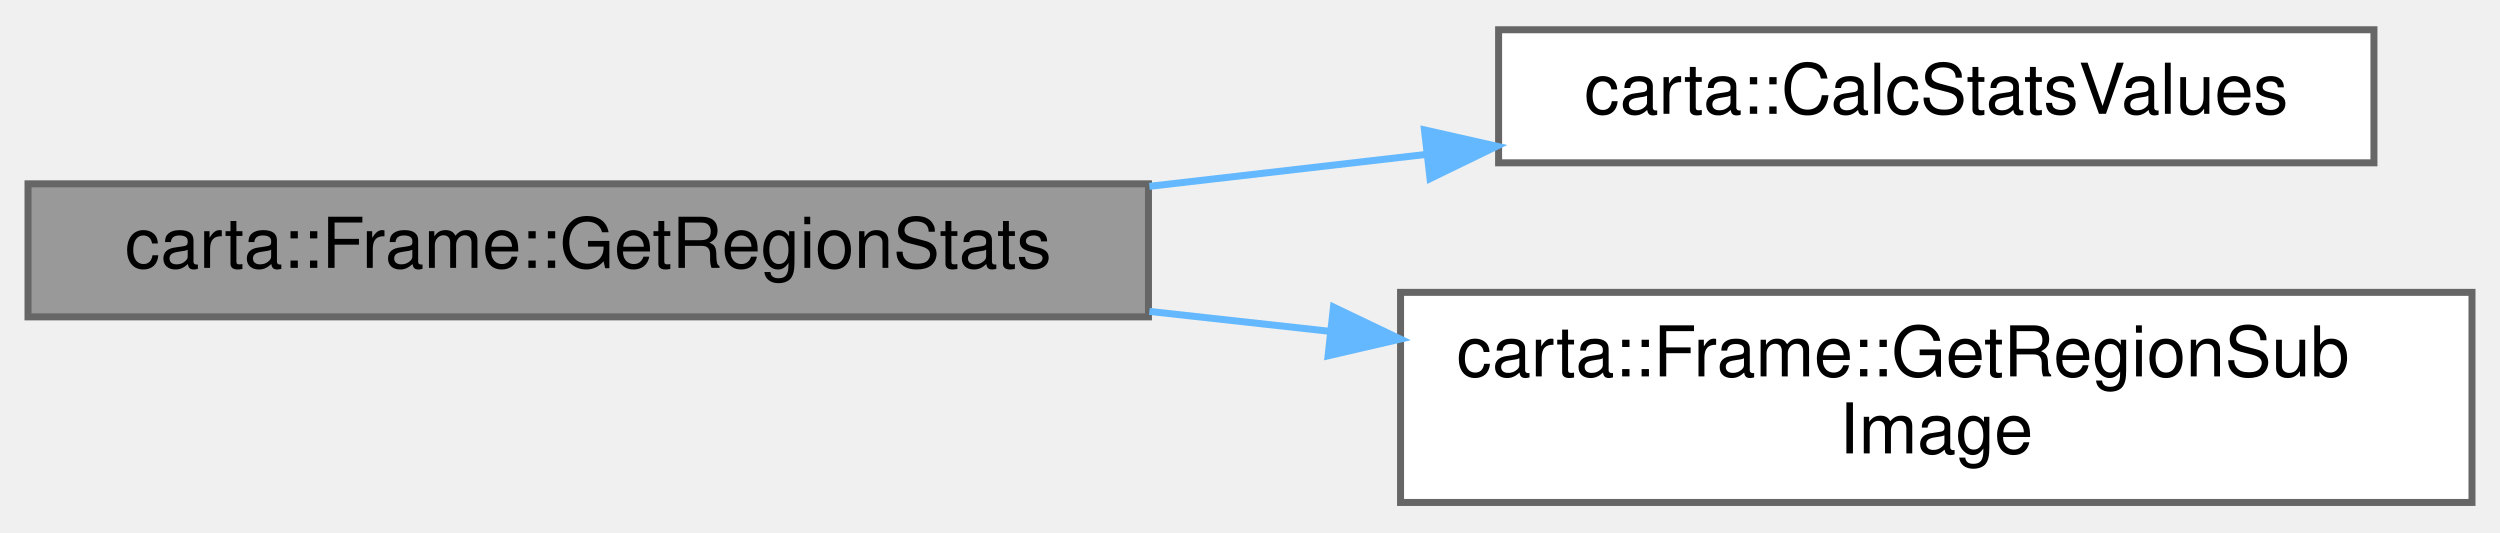
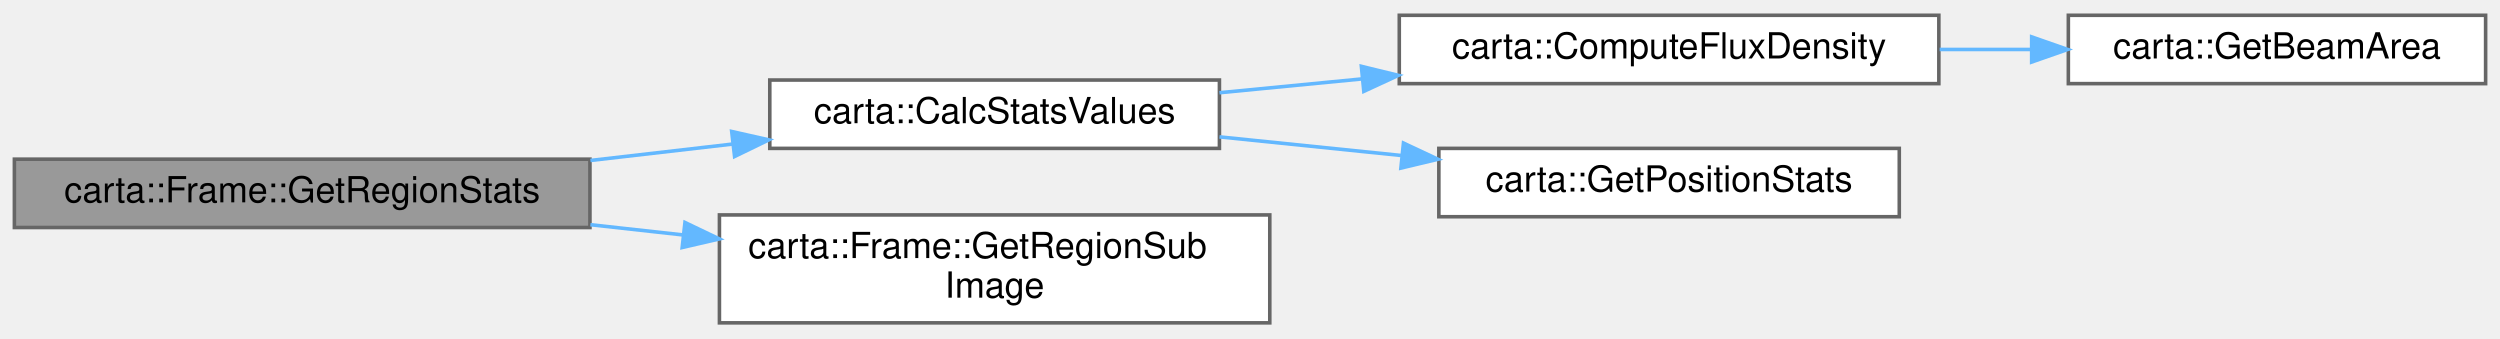
- <svg xmlns="http://www.w3.org/2000/svg" xmlns:xlink="http://www.w3.org/1999/xlink" width="357pt" height="76pt" viewBox="0.00 0.00 357.00 75.50">
-   <g id="graph0" class="graph" transform="scale(1 1) rotate(0) translate(4 71.5)">
+ <svg xmlns="http://www.w3.org/2000/svg" xmlns:xlink="http://www.w3.org/1999/xlink" width="695pt" height="94pt" viewBox="0.00 0.00 695.00 93.50">
+   <g id="graph0" class="graph" transform="scale(1 1) rotate(0) translate(4 89.5)">
    <g id="Node000001" class="node">
      <g id="a_Node000001">
        <a xlink:title=" ">
          <polygon fill="#999999" stroke="#666666" points="160,-45.5 0,-45.5 0,-26.5 160,-26.5 160,-45.5" />
          <text text-anchor="middle" x="80" y="-33.5" font-family="Helvetica,sans-Serif" font-size="10.00">carta::Frame::GetRegionStats</text>
        </a>
      </g>
    </g>
    <g id="Node000002" class="node">
      <g id="a_Node000002">
-         <a xlink:href="namespacecarta.html#a385968df288a71e88ec0fecc88dd07bf" target="_top" xlink:title=" ">
+         <a xlink:href="namespacecarta.html#ad170096e224b353fb6640af99aa07cd2" target="_top" xlink:title="Calculate statistics for an image or a region applied to an image.">
          <polygon fill="white" stroke="#666666" points="335,-67.5 210,-67.5 210,-48.5 335,-48.5 335,-67.5" />
          <text text-anchor="middle" x="272.5" y="-55.5" font-family="Helvetica,sans-Serif" font-size="10.00">carta::CalcStatsValues</text>
        </a>
      </g>
    </g>
    <g id="edge1_Node000001_Node000002" class="edge">
      <g id="a_edge1_Node000001_Node000002">
        <a xlink:title=" ">
          <path fill="none" stroke="#63b8ff" d="M160.13,-45.14C173.2,-46.65 186.69,-48.21 199.56,-49.69" />
          <polygon fill="#63b8ff" stroke="#63b8ff" points="199.41,-53.2 209.74,-50.87 200.21,-46.24 199.41,-53.2" />
        </a>
      </g>
    </g>
-     <g id="Node000003" class="node">
-       <g id="a_Node000003">
+     <g id="Node000006" class="node">
+       <g id="a_Node000006">
        <a xlink:href="classcarta_1_1Frame.html#ac7f0c67f2a09b79662fea052e406895b" target="_top" xlink:title=" ">
          <polygon fill="white" stroke="#666666" points="349,-30 196,-30 196,0 349,0 349,-30" />
          <text text-anchor="start" x="204" y="-18" font-family="Helvetica,sans-Serif" font-size="10.00">carta::Frame::GetRegionSub</text>
          <text text-anchor="middle" x="272.5" y="-7" font-family="Helvetica,sans-Serif" font-size="10.00">Image</text>
        </a>
      </g>
    </g>
-     <g id="edge2_Node000001_Node000003" class="edge">
-       <g id="a_edge2_Node000001_Node000003">
+     <g id="edge5_Node000001_Node000006" class="edge">
+       <g id="a_edge5_Node000001_Node000006">
        <a xlink:title=" ">
          <path fill="none" stroke="#63b8ff" d="M160.13,-27.28C168.66,-26.34 177.36,-25.38 185.95,-24.43" />
          <polygon fill="#63b8ff" stroke="#63b8ff" points="186.42,-27.9 195.97,-23.33 185.65,-20.94 186.42,-27.9" />
        </a>
      </g>
    </g>
+     <g id="Node000003" class="node">
+       <g id="a_Node000003">
+         <a xlink:href="namespacecarta.html#abb062a6fb38ecb29210058e4e4417b7b" target="_top" xlink:title="Calculate flux density statistics for an image or a region applied to an image.">
+           <polygon fill="white" stroke="#666666" points="535,-85.5 385,-85.5 385,-66.5 535,-66.5 535,-85.5" />
+           <text text-anchor="middle" x="460" y="-73.5" font-family="Helvetica,sans-Serif" font-size="10.00">carta::ComputeFluxDensity</text>
+         </a>
+       </g>
+     </g>
+     <g id="edge2_Node000002_Node000003" class="edge">
+       <g id="a_edge2_Node000002_Node000003">
+         <a xlink:title=" ">
+           <path fill="none" stroke="#63b8ff" d="M335.01,-63.97C347.7,-65.2 361.28,-66.52 374.62,-67.81" />
+           <polygon fill="#63b8ff" stroke="#63b8ff" points="374.46,-71.31 384.75,-68.8 375.14,-64.35 374.46,-71.31" />
+         </a>
+       </g>
+     </g>
+     <g id="Node000005" class="node">
+       <g id="a_Node000005">
+         <a xlink:href="namespacecarta.html#ad8b192f665b49ae5cafe68ce415e9b30" target="_top" xlink:title="Calculate statistics related to the image/region position.">
+           <polygon fill="white" stroke="#666666" points="524,-48.5 396,-48.5 396,-29.5 524,-29.5 524,-48.5" />
+           <text text-anchor="middle" x="460" y="-36.5" font-family="Helvetica,sans-Serif" font-size="10.00">carta::GetPositionStats</text>
+         </a>
+       </g>
+     </g>
+     <g id="edge4_Node000002_Node000005" class="edge">
+       <g id="a_edge4_Node000002_Node000005">
+         <a xlink:title=" ">
+           <path fill="none" stroke="#63b8ff" d="M335.01,-51.7C351.17,-50.04 368.76,-48.24 385.48,-46.53" />
+           <polygon fill="#63b8ff" stroke="#63b8ff" points="386.16,-49.98 395.75,-45.48 385.45,-43.02 386.16,-49.98" />
+         </a>
+       </g>
+     </g>
+     <g id="Node000004" class="node">
+       <g id="a_Node000004">
+         <a xlink:href="namespacecarta.html#a68704e5ff32840645f473a1f5fb801a8" target="_top" xlink:title="Get the area of the beam in the given unit for an image or a region applied to an image.">
+           <polygon fill="white" stroke="#666666" points="687,-85.5 571,-85.5 571,-66.5 687,-66.5 687,-85.5" />
+           <text text-anchor="middle" x="629" y="-73.5" font-family="Helvetica,sans-Serif" font-size="10.00">carta::GetBeamArea</text>
+         </a>
+       </g>
+     </g>
+     <g id="edge3_Node000003_Node000004" class="edge">
+       <g id="a_edge3_Node000003_Node000004">
+         <a xlink:title=" ">
+           <path fill="none" stroke="#63b8ff" d="M535.22,-76C543.71,-76 552.32,-76 560.71,-76" />
+           <polygon fill="#63b8ff" stroke="#63b8ff" points="560.8,-79.5 570.8,-76 560.8,-72.5 560.8,-79.5" />
+         </a>
+       </g>
+     </g>
  </g>
</svg>
